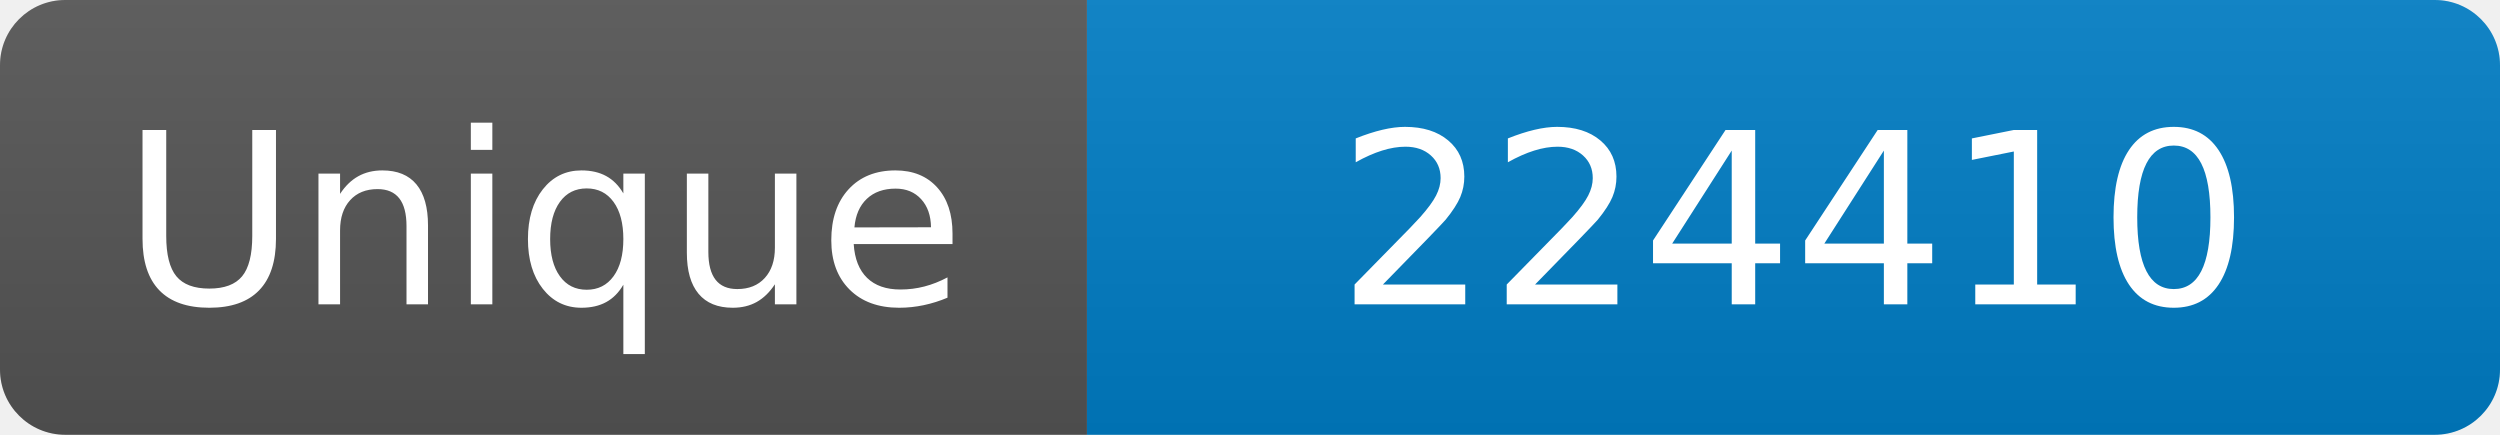
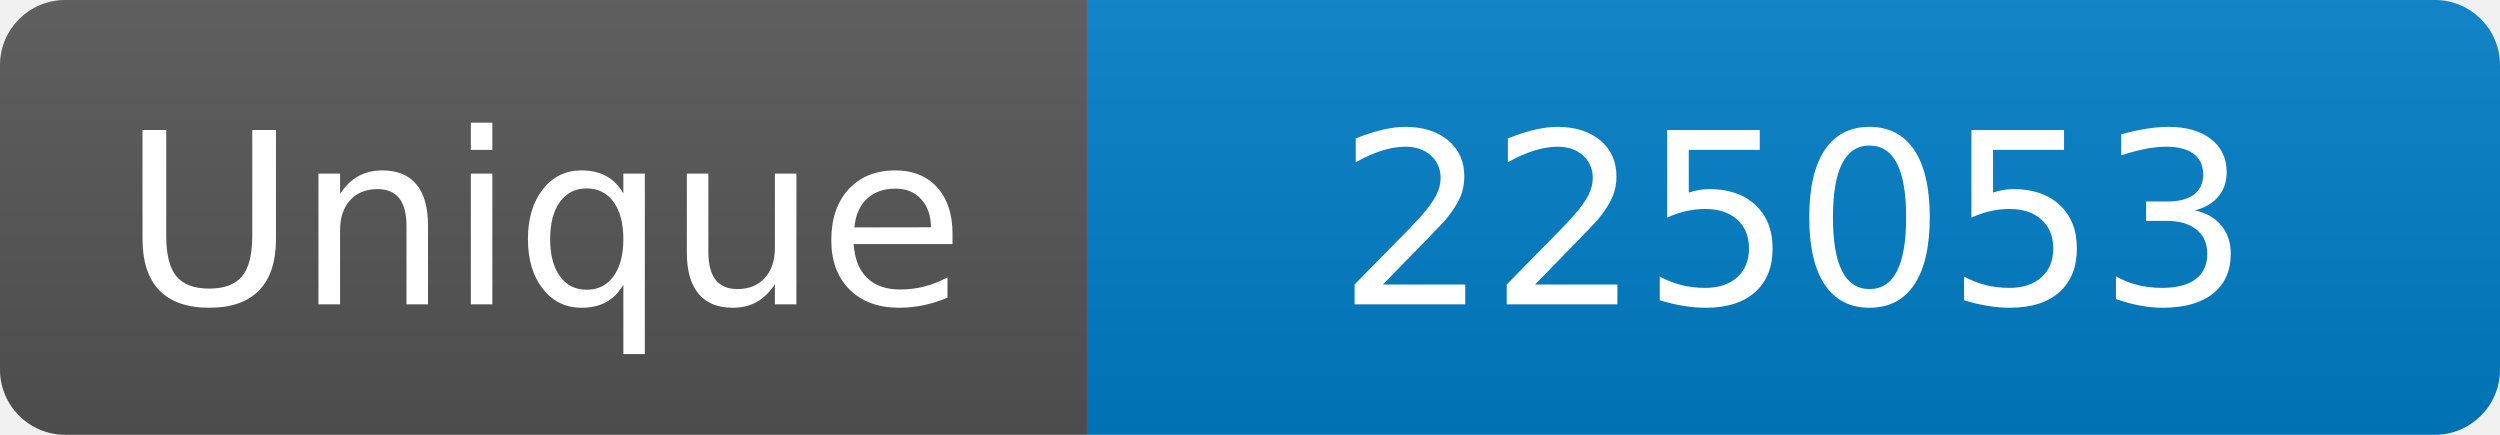
<svg xmlns="http://www.w3.org/2000/svg" width="115" height="20" role="img" aria-label="Maintained?: yes">
  <linearGradient id="s" x2="0" y2="100%">
    <stop offset="0" stop-color="#bbb" stop-opacity=".1" />
    <stop offset="1" stop-opacity=".1" />
  </linearGradient>
  <clipPath id="r">
    <rect width="115" height="20" rx="3" fill="#fff" />
  </clipPath>
  <g clip-path="url(#r)">
    <rect width="50" height="20" fill="#555" />
    <rect x="50" width="160" height="20" fill="#007ec6" />
    <rect width="115" height="20" fill="url(#s)" />
  </g>
  <g fill="#fff" text-anchor="middle" font-family="Verdana,Geneva,DejaVu Sans,sans-serif" font-size="110">
    <text x="250" y="140" transform="scale(.1)" fill="#fff">Unique</text>
-     <text x="825" y="140" transform="scale(.1)" fill="#fff">224410</text>
+     <text x="825" y="140" transform="scale(.1)" fill="#fff">225053</text>
  </g>
</svg>
